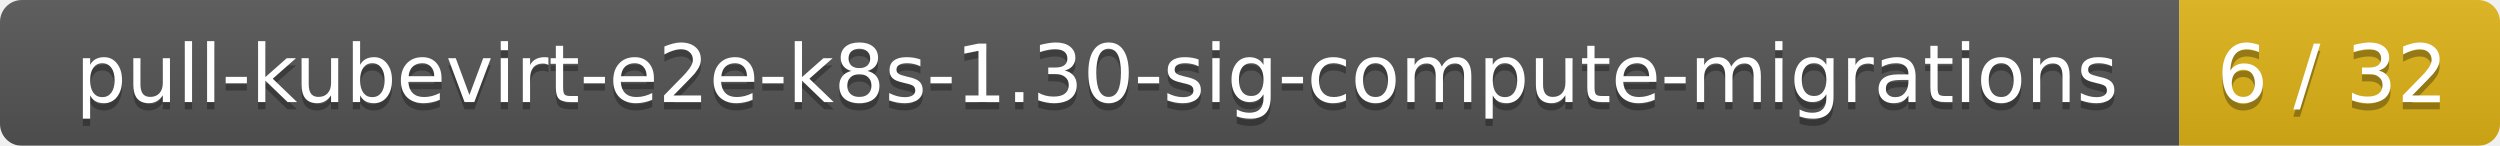
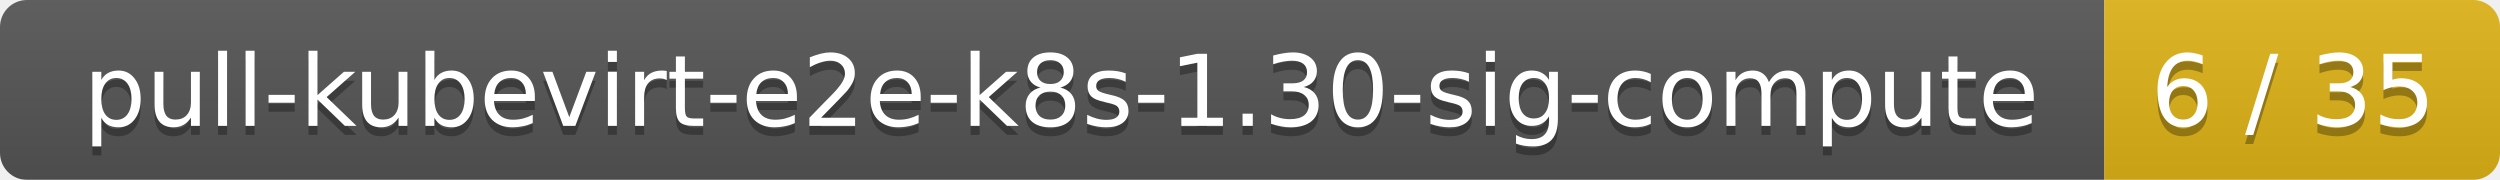
- <svg xmlns="http://www.w3.org/2000/svg" width="343" height="20">
+ <svg xmlns="http://www.w3.org/2000/svg" width="278" height="20">
  <linearGradient id="smooth" x2="0" y2="100%">
    <stop offset="0" stop-color="#bbb" stop-opacity=".1" />
    <stop offset="1" stop-opacity=".1" />
  </linearGradient>
  <mask id="round">
-     <rect width="343" height="20" rx="3" fill="#fff" />
+     <rect width="278" height="20" rx="3" fill="#fff" />
  </mask>
  <g mask="url(#round)">
-     <rect width="299" height="20" fill="#555" />
-     <rect x="299" width="44" height="20" fill="#dfb317" />
-     <rect width="343" height="20" fill="url(#smooth)" />
+     <rect width="234" height="20" fill="#555" />
+     <rect x="234" width="44" height="20" fill="#dfb317" />
+     <rect width="278" height="20" fill="url(#smooth)" />
  </g>
  <g fill="#fff" text-anchor="middle" font-family="DejaVu Sans,Verdana,Geneva,sans-serif" font-size="11">
-     <text x="150.5" y="15" fill="#010101" fill-opacity=".3">pull-kubevirt-e2e-k8s-1.30-sig-compute-migrations</text>
-     <text x="150.5" y="14">pull-kubevirt-e2e-k8s-1.30-sig-compute-migrations</text>
-     <text x="320" y="15" fill="#010101" fill-opacity=".3">6 / 32</text>
-     <text x="320" y="14">6 / 32</text>
+     <text x="118" y="15" fill="#010101" fill-opacity=".3">pull-kubevirt-e2e-k8s-1.30-sig-compute</text>
+     <text x="118" y="14">pull-kubevirt-e2e-k8s-1.30-sig-compute</text>
+     <text x="255" y="15" fill="#010101" fill-opacity=".3">6 / 35</text>
+     <text x="255" y="14">6 / 35</text>
  </g>
</svg>
